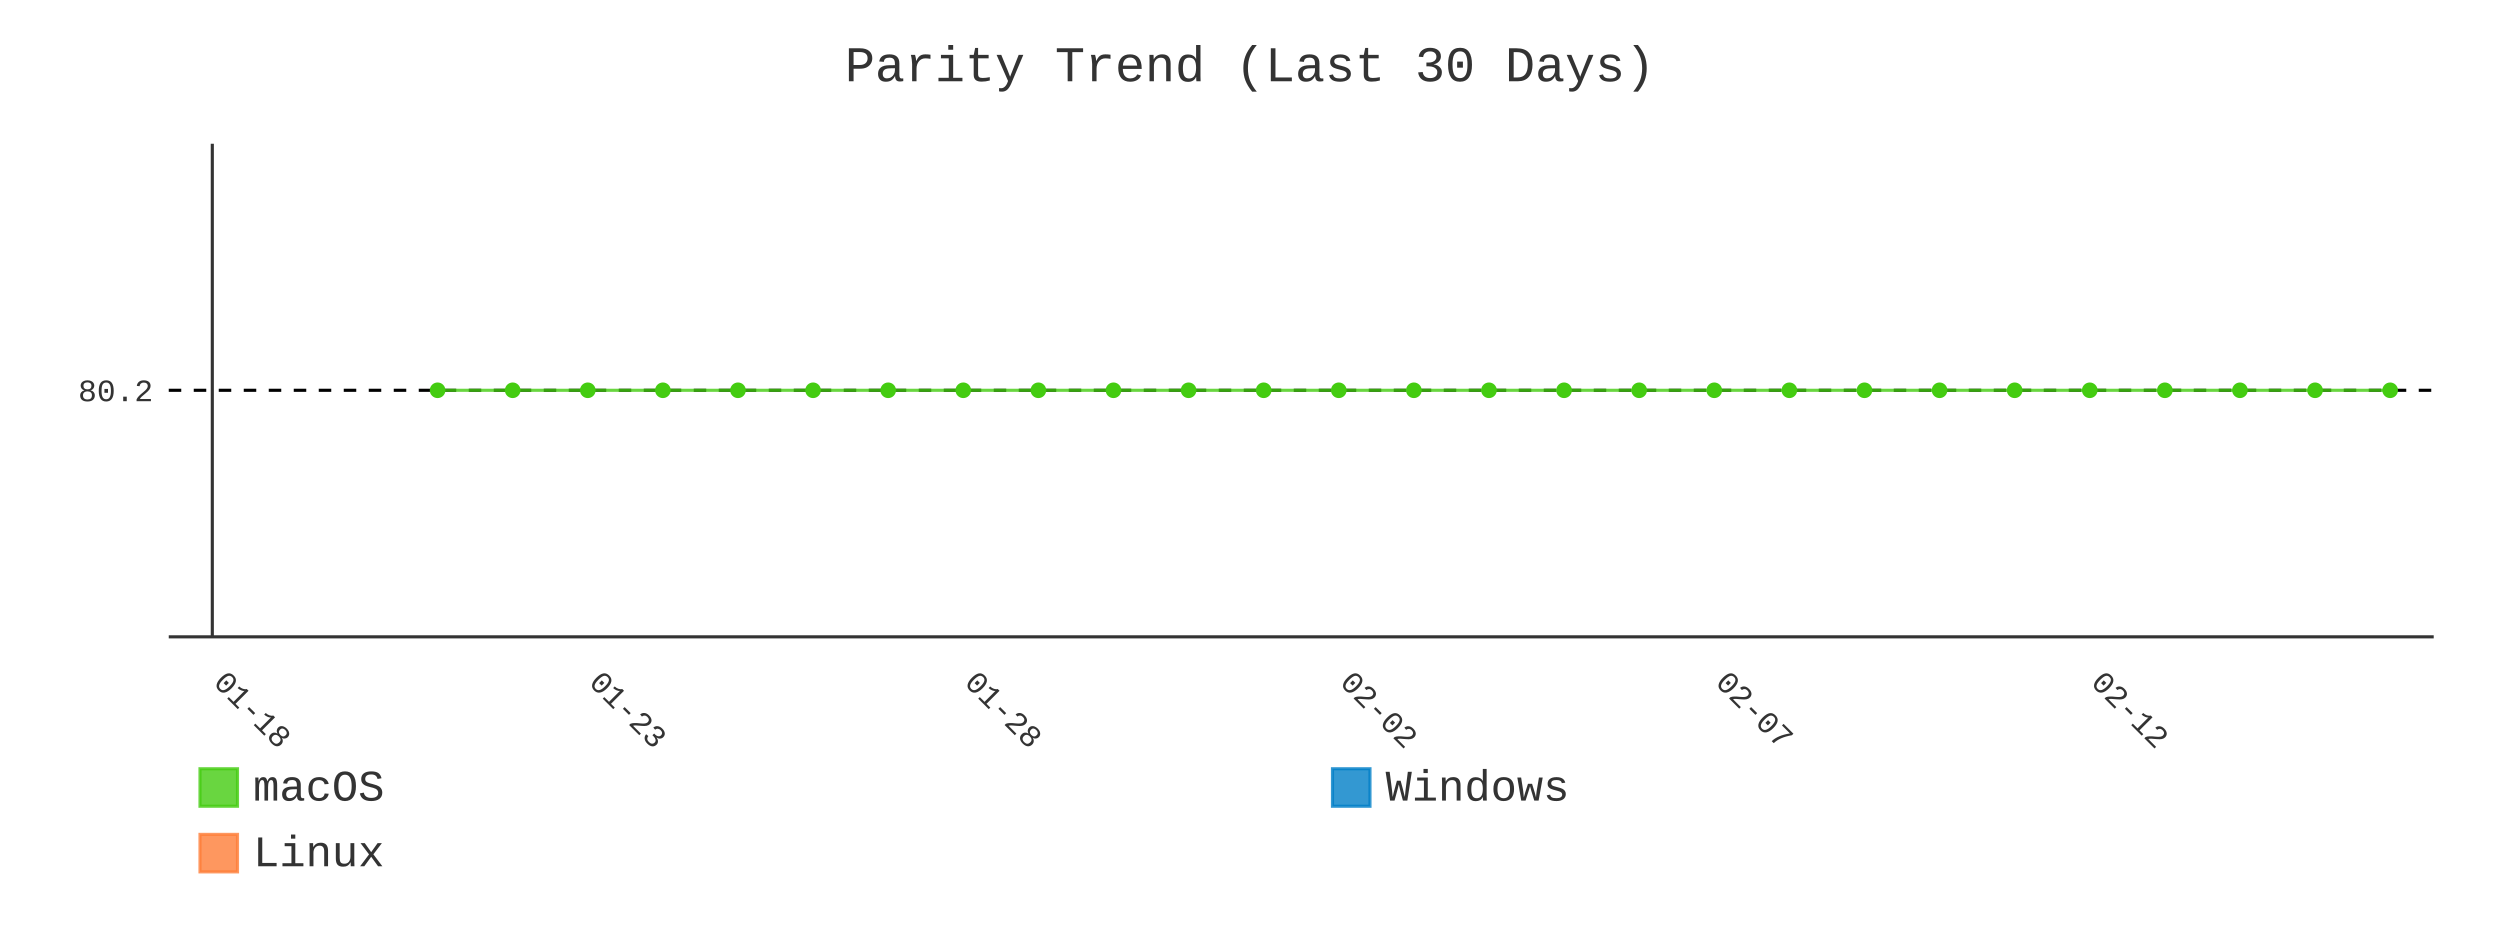
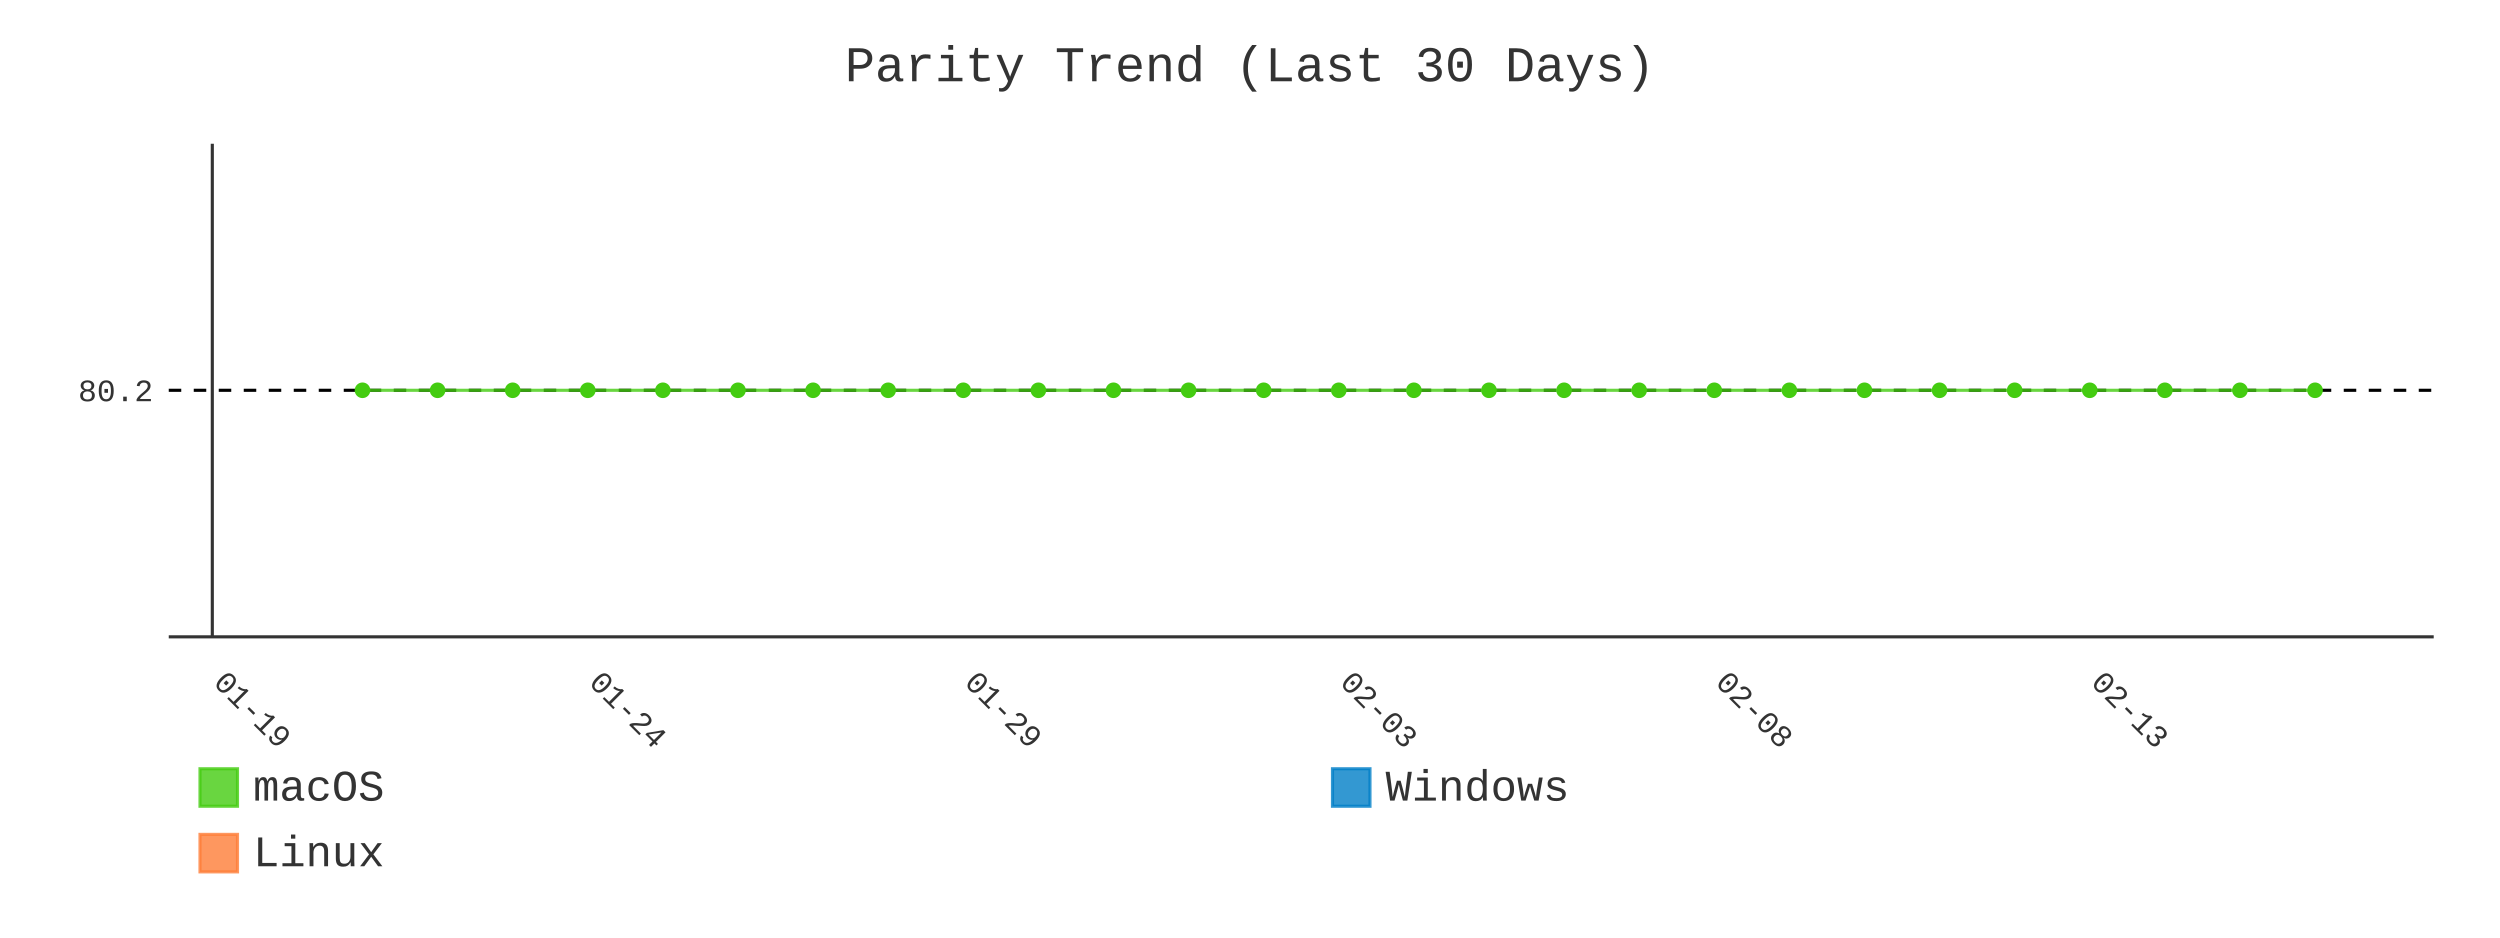
- <svg xmlns="http://www.w3.org/2000/svg" id="chart-5ccaf6de-3499-4791-b7e9-b8a904a492d8" class="pygal-chart" viewBox="0 0 800 300">
+ <svg xmlns="http://www.w3.org/2000/svg" id="chart-58ebe3b4-53f2-4ecb-8fc1-5e43e8f1a800" class="pygal-chart" viewBox="0 0 800 300">
  <defs>
-     <style type="text/css">#chart-5ccaf6de-3499-4791-b7e9-b8a904a492d8{-webkit-user-select:none;-webkit-font-smoothing:antialiased;font-family:Consolas,"Liberation Mono",Menlo,Courier,monospace}#chart-5ccaf6de-3499-4791-b7e9-b8a904a492d8 .title{font-family:Consolas,"Liberation Mono",Menlo,Courier,monospace;font-size:16px}#chart-5ccaf6de-3499-4791-b7e9-b8a904a492d8 .legends .legend text{font-family:Consolas,"Liberation Mono",Menlo,Courier,monospace;font-size:14px}#chart-5ccaf6de-3499-4791-b7e9-b8a904a492d8 .axis text{font-family:Consolas,"Liberation Mono",Menlo,Courier,monospace;font-size:10px}#chart-5ccaf6de-3499-4791-b7e9-b8a904a492d8 .axis text.major{font-family:Consolas,"Liberation Mono",Menlo,Courier,monospace;font-size:10px}#chart-5ccaf6de-3499-4791-b7e9-b8a904a492d8 .text-overlay text.value{font-family:Consolas,"Liberation Mono",Menlo,Courier,monospace;font-size:16px}#chart-5ccaf6de-3499-4791-b7e9-b8a904a492d8 .text-overlay text.label{font-family:Consolas,"Liberation Mono",Menlo,Courier,monospace;font-size:10px}#chart-5ccaf6de-3499-4791-b7e9-b8a904a492d8 .tooltip{font-family:Consolas,"Liberation Mono",Menlo,Courier,monospace;font-size:14px}#chart-5ccaf6de-3499-4791-b7e9-b8a904a492d8 text.no_data{font-family:Consolas,"Liberation Mono",Menlo,Courier,monospace;font-size:64px}
- #chart-5ccaf6de-3499-4791-b7e9-b8a904a492d8{background-color:transparent}#chart-5ccaf6de-3499-4791-b7e9-b8a904a492d8 path,#chart-5ccaf6de-3499-4791-b7e9-b8a904a492d8 line,#chart-5ccaf6de-3499-4791-b7e9-b8a904a492d8 rect,#chart-5ccaf6de-3499-4791-b7e9-b8a904a492d8 circle{-webkit-transition:400ms;-moz-transition:400ms;transition:400ms}#chart-5ccaf6de-3499-4791-b7e9-b8a904a492d8 .graph &gt; .background{fill:transparent}#chart-5ccaf6de-3499-4791-b7e9-b8a904a492d8 .plot &gt; .background{fill:transparent}#chart-5ccaf6de-3499-4791-b7e9-b8a904a492d8 .graph{fill:#333}#chart-5ccaf6de-3499-4791-b7e9-b8a904a492d8 text.no_data{fill:#333}#chart-5ccaf6de-3499-4791-b7e9-b8a904a492d8 .title{fill:#333}#chart-5ccaf6de-3499-4791-b7e9-b8a904a492d8 .legends .legend text{fill:#333}#chart-5ccaf6de-3499-4791-b7e9-b8a904a492d8 .legends .legend:hover text{fill:#333}#chart-5ccaf6de-3499-4791-b7e9-b8a904a492d8 .axis .line{stroke:#333}#chart-5ccaf6de-3499-4791-b7e9-b8a904a492d8 .axis .guide.line{stroke:#666}#chart-5ccaf6de-3499-4791-b7e9-b8a904a492d8 .axis .major.line{stroke:#333}#chart-5ccaf6de-3499-4791-b7e9-b8a904a492d8 .axis text.major{fill:#333}#chart-5ccaf6de-3499-4791-b7e9-b8a904a492d8 .axis.y .guides:hover .guide.line,#chart-5ccaf6de-3499-4791-b7e9-b8a904a492d8 .line-graph .axis.x .guides:hover .guide.line,#chart-5ccaf6de-3499-4791-b7e9-b8a904a492d8 .stackedline-graph .axis.x .guides:hover .guide.line,#chart-5ccaf6de-3499-4791-b7e9-b8a904a492d8 .xy-graph .axis.x .guides:hover .guide.line{stroke:#333}#chart-5ccaf6de-3499-4791-b7e9-b8a904a492d8 .axis .guides:hover text{fill:#333}#chart-5ccaf6de-3499-4791-b7e9-b8a904a492d8 .reactive{fill-opacity:.8;stroke-opacity:.8;stroke-width:1}#chart-5ccaf6de-3499-4791-b7e9-b8a904a492d8 .ci{stroke:#333}#chart-5ccaf6de-3499-4791-b7e9-b8a904a492d8 .reactive.active,#chart-5ccaf6de-3499-4791-b7e9-b8a904a492d8 .active .reactive{fill-opacity:.9;stroke-opacity:.9;stroke-width:4}#chart-5ccaf6de-3499-4791-b7e9-b8a904a492d8 .ci .reactive.active{stroke-width:1.5}#chart-5ccaf6de-3499-4791-b7e9-b8a904a492d8 .series text{fill:#333}#chart-5ccaf6de-3499-4791-b7e9-b8a904a492d8 .tooltip rect{fill:transparent;stroke:#333;-webkit-transition:opacity 400ms;-moz-transition:opacity 400ms;transition:opacity 400ms}#chart-5ccaf6de-3499-4791-b7e9-b8a904a492d8 .tooltip .label{fill:#333}#chart-5ccaf6de-3499-4791-b7e9-b8a904a492d8 .tooltip .label{fill:#333}#chart-5ccaf6de-3499-4791-b7e9-b8a904a492d8 .tooltip .legend{font-size:.8em;fill:#666}#chart-5ccaf6de-3499-4791-b7e9-b8a904a492d8 .tooltip .x_label{font-size:.6em;fill:#333}#chart-5ccaf6de-3499-4791-b7e9-b8a904a492d8 .tooltip .xlink{font-size:.5em;text-decoration:underline}#chart-5ccaf6de-3499-4791-b7e9-b8a904a492d8 .tooltip .value{font-size:1.5em}#chart-5ccaf6de-3499-4791-b7e9-b8a904a492d8 .bound{font-size:.5em}#chart-5ccaf6de-3499-4791-b7e9-b8a904a492d8 .max-value{font-size:.75em;fill:#666}#chart-5ccaf6de-3499-4791-b7e9-b8a904a492d8 .map-element{fill:transparent;stroke:#666 !important}#chart-5ccaf6de-3499-4791-b7e9-b8a904a492d8 .map-element .reactive{fill-opacity:inherit;stroke-opacity:inherit}#chart-5ccaf6de-3499-4791-b7e9-b8a904a492d8 .color-0,#chart-5ccaf6de-3499-4791-b7e9-b8a904a492d8 .color-0 a:visited{stroke:#4c1;fill:#4c1}#chart-5ccaf6de-3499-4791-b7e9-b8a904a492d8 .color-1,#chart-5ccaf6de-3499-4791-b7e9-b8a904a492d8 .color-1 a:visited{stroke:#007ec6;fill:#007ec6}#chart-5ccaf6de-3499-4791-b7e9-b8a904a492d8 .color-2,#chart-5ccaf6de-3499-4791-b7e9-b8a904a492d8 .color-2 a:visited{stroke:#fe7d37;fill:#fe7d37}#chart-5ccaf6de-3499-4791-b7e9-b8a904a492d8 .text-overlay .color-0 text{fill:black}#chart-5ccaf6de-3499-4791-b7e9-b8a904a492d8 .text-overlay .color-1 text{fill:black}#chart-5ccaf6de-3499-4791-b7e9-b8a904a492d8 .text-overlay .color-2 text{fill:black}#chart-5ccaf6de-3499-4791-b7e9-b8a904a492d8 .series{stroke-width:2}#chart-5ccaf6de-3499-4791-b7e9-b8a904a492d8 .series.serie-0{stroke-width:2}#chart-5ccaf6de-3499-4791-b7e9-b8a904a492d8 .series.serie-1{stroke-width:2}#chart-5ccaf6de-3499-4791-b7e9-b8a904a492d8 .series.serie-2{stroke-width:2}
- #chart-5ccaf6de-3499-4791-b7e9-b8a904a492d8 text.no_data{text-anchor:middle}#chart-5ccaf6de-3499-4791-b7e9-b8a904a492d8 .guide.line{fill:none}#chart-5ccaf6de-3499-4791-b7e9-b8a904a492d8 .centered{text-anchor:middle}#chart-5ccaf6de-3499-4791-b7e9-b8a904a492d8 .title{text-anchor:middle}#chart-5ccaf6de-3499-4791-b7e9-b8a904a492d8 .legends .legend text{fill-opacity:1}#chart-5ccaf6de-3499-4791-b7e9-b8a904a492d8 .axis.x text{text-anchor:middle}#chart-5ccaf6de-3499-4791-b7e9-b8a904a492d8 .axis.x:not(.web) text[transform]{text-anchor:start}#chart-5ccaf6de-3499-4791-b7e9-b8a904a492d8 .axis.x:not(.web) text[transform].backwards{text-anchor:end}#chart-5ccaf6de-3499-4791-b7e9-b8a904a492d8 .axis.y text{text-anchor:end}#chart-5ccaf6de-3499-4791-b7e9-b8a904a492d8 .axis.y text[transform].backwards{text-anchor:start}#chart-5ccaf6de-3499-4791-b7e9-b8a904a492d8 .axis.y2 text{text-anchor:start}#chart-5ccaf6de-3499-4791-b7e9-b8a904a492d8 .axis.y2 text[transform].backwards{text-anchor:end}#chart-5ccaf6de-3499-4791-b7e9-b8a904a492d8 .axis .guide.line{stroke-dasharray:4,4;stroke:black}#chart-5ccaf6de-3499-4791-b7e9-b8a904a492d8 .axis .major.guide.line{stroke-dasharray:6,6;stroke:black}#chart-5ccaf6de-3499-4791-b7e9-b8a904a492d8 .horizontal .axis.y .guide.line,#chart-5ccaf6de-3499-4791-b7e9-b8a904a492d8 .horizontal .axis.y2 .guide.line,#chart-5ccaf6de-3499-4791-b7e9-b8a904a492d8 .vertical .axis.x .guide.line{opacity:0}#chart-5ccaf6de-3499-4791-b7e9-b8a904a492d8 .horizontal .axis.always_show .guide.line,#chart-5ccaf6de-3499-4791-b7e9-b8a904a492d8 .vertical .axis.always_show .guide.line{opacity:1 !important}#chart-5ccaf6de-3499-4791-b7e9-b8a904a492d8 .axis.y .guides:hover .guide.line,#chart-5ccaf6de-3499-4791-b7e9-b8a904a492d8 .axis.y2 .guides:hover .guide.line,#chart-5ccaf6de-3499-4791-b7e9-b8a904a492d8 .axis.x .guides:hover .guide.line{opacity:1}#chart-5ccaf6de-3499-4791-b7e9-b8a904a492d8 .axis .guides:hover text{opacity:1}#chart-5ccaf6de-3499-4791-b7e9-b8a904a492d8 .nofill{fill:none}#chart-5ccaf6de-3499-4791-b7e9-b8a904a492d8 .subtle-fill{fill-opacity:.2}#chart-5ccaf6de-3499-4791-b7e9-b8a904a492d8 .dot{stroke-width:1px;fill-opacity:1;stroke-opacity:1}#chart-5ccaf6de-3499-4791-b7e9-b8a904a492d8 .dot.active{stroke-width:5px}#chart-5ccaf6de-3499-4791-b7e9-b8a904a492d8 .dot.negative{fill:transparent}#chart-5ccaf6de-3499-4791-b7e9-b8a904a492d8 text,#chart-5ccaf6de-3499-4791-b7e9-b8a904a492d8 tspan{stroke:none !important}#chart-5ccaf6de-3499-4791-b7e9-b8a904a492d8 .series text.active{opacity:1}#chart-5ccaf6de-3499-4791-b7e9-b8a904a492d8 .tooltip rect{fill-opacity:.95;stroke-width:.5}#chart-5ccaf6de-3499-4791-b7e9-b8a904a492d8 .tooltip text{fill-opacity:1}#chart-5ccaf6de-3499-4791-b7e9-b8a904a492d8 .showable{visibility:hidden}#chart-5ccaf6de-3499-4791-b7e9-b8a904a492d8 .showable.shown{visibility:visible}#chart-5ccaf6de-3499-4791-b7e9-b8a904a492d8 .gauge-background{fill:rgba(229,229,229,1);stroke:none}#chart-5ccaf6de-3499-4791-b7e9-b8a904a492d8 .bg-lines{stroke:transparent;stroke-width:2px}</style>
+     <style type="text/css">#chart-58ebe3b4-53f2-4ecb-8fc1-5e43e8f1a800{-webkit-user-select:none;-webkit-font-smoothing:antialiased;font-family:Consolas,"Liberation Mono",Menlo,Courier,monospace}#chart-58ebe3b4-53f2-4ecb-8fc1-5e43e8f1a800 .title{font-family:Consolas,"Liberation Mono",Menlo,Courier,monospace;font-size:16px}#chart-58ebe3b4-53f2-4ecb-8fc1-5e43e8f1a800 .legends .legend text{font-family:Consolas,"Liberation Mono",Menlo,Courier,monospace;font-size:14px}#chart-58ebe3b4-53f2-4ecb-8fc1-5e43e8f1a800 .axis text{font-family:Consolas,"Liberation Mono",Menlo,Courier,monospace;font-size:10px}#chart-58ebe3b4-53f2-4ecb-8fc1-5e43e8f1a800 .axis text.major{font-family:Consolas,"Liberation Mono",Menlo,Courier,monospace;font-size:10px}#chart-58ebe3b4-53f2-4ecb-8fc1-5e43e8f1a800 .text-overlay text.value{font-family:Consolas,"Liberation Mono",Menlo,Courier,monospace;font-size:16px}#chart-58ebe3b4-53f2-4ecb-8fc1-5e43e8f1a800 .text-overlay text.label{font-family:Consolas,"Liberation Mono",Menlo,Courier,monospace;font-size:10px}#chart-58ebe3b4-53f2-4ecb-8fc1-5e43e8f1a800 .tooltip{font-family:Consolas,"Liberation Mono",Menlo,Courier,monospace;font-size:14px}#chart-58ebe3b4-53f2-4ecb-8fc1-5e43e8f1a800 text.no_data{font-family:Consolas,"Liberation Mono",Menlo,Courier,monospace;font-size:64px}
+ #chart-58ebe3b4-53f2-4ecb-8fc1-5e43e8f1a800{background-color:transparent}#chart-58ebe3b4-53f2-4ecb-8fc1-5e43e8f1a800 path,#chart-58ebe3b4-53f2-4ecb-8fc1-5e43e8f1a800 line,#chart-58ebe3b4-53f2-4ecb-8fc1-5e43e8f1a800 rect,#chart-58ebe3b4-53f2-4ecb-8fc1-5e43e8f1a800 circle{-webkit-transition:400ms;-moz-transition:400ms;transition:400ms}#chart-58ebe3b4-53f2-4ecb-8fc1-5e43e8f1a800 .graph &gt; .background{fill:transparent}#chart-58ebe3b4-53f2-4ecb-8fc1-5e43e8f1a800 .plot &gt; .background{fill:transparent}#chart-58ebe3b4-53f2-4ecb-8fc1-5e43e8f1a800 .graph{fill:#333}#chart-58ebe3b4-53f2-4ecb-8fc1-5e43e8f1a800 text.no_data{fill:#333}#chart-58ebe3b4-53f2-4ecb-8fc1-5e43e8f1a800 .title{fill:#333}#chart-58ebe3b4-53f2-4ecb-8fc1-5e43e8f1a800 .legends .legend text{fill:#333}#chart-58ebe3b4-53f2-4ecb-8fc1-5e43e8f1a800 .legends .legend:hover text{fill:#333}#chart-58ebe3b4-53f2-4ecb-8fc1-5e43e8f1a800 .axis .line{stroke:#333}#chart-58ebe3b4-53f2-4ecb-8fc1-5e43e8f1a800 .axis .guide.line{stroke:#666}#chart-58ebe3b4-53f2-4ecb-8fc1-5e43e8f1a800 .axis .major.line{stroke:#333}#chart-58ebe3b4-53f2-4ecb-8fc1-5e43e8f1a800 .axis text.major{fill:#333}#chart-58ebe3b4-53f2-4ecb-8fc1-5e43e8f1a800 .axis.y .guides:hover .guide.line,#chart-58ebe3b4-53f2-4ecb-8fc1-5e43e8f1a800 .line-graph .axis.x .guides:hover .guide.line,#chart-58ebe3b4-53f2-4ecb-8fc1-5e43e8f1a800 .stackedline-graph .axis.x .guides:hover .guide.line,#chart-58ebe3b4-53f2-4ecb-8fc1-5e43e8f1a800 .xy-graph .axis.x .guides:hover .guide.line{stroke:#333}#chart-58ebe3b4-53f2-4ecb-8fc1-5e43e8f1a800 .axis .guides:hover text{fill:#333}#chart-58ebe3b4-53f2-4ecb-8fc1-5e43e8f1a800 .reactive{fill-opacity:.8;stroke-opacity:.8;stroke-width:1}#chart-58ebe3b4-53f2-4ecb-8fc1-5e43e8f1a800 .ci{stroke:#333}#chart-58ebe3b4-53f2-4ecb-8fc1-5e43e8f1a800 .reactive.active,#chart-58ebe3b4-53f2-4ecb-8fc1-5e43e8f1a800 .active .reactive{fill-opacity:.9;stroke-opacity:.9;stroke-width:4}#chart-58ebe3b4-53f2-4ecb-8fc1-5e43e8f1a800 .ci .reactive.active{stroke-width:1.5}#chart-58ebe3b4-53f2-4ecb-8fc1-5e43e8f1a800 .series text{fill:#333}#chart-58ebe3b4-53f2-4ecb-8fc1-5e43e8f1a800 .tooltip rect{fill:transparent;stroke:#333;-webkit-transition:opacity 400ms;-moz-transition:opacity 400ms;transition:opacity 400ms}#chart-58ebe3b4-53f2-4ecb-8fc1-5e43e8f1a800 .tooltip .label{fill:#333}#chart-58ebe3b4-53f2-4ecb-8fc1-5e43e8f1a800 .tooltip .label{fill:#333}#chart-58ebe3b4-53f2-4ecb-8fc1-5e43e8f1a800 .tooltip .legend{font-size:.8em;fill:#666}#chart-58ebe3b4-53f2-4ecb-8fc1-5e43e8f1a800 .tooltip .x_label{font-size:.6em;fill:#333}#chart-58ebe3b4-53f2-4ecb-8fc1-5e43e8f1a800 .tooltip .xlink{font-size:.5em;text-decoration:underline}#chart-58ebe3b4-53f2-4ecb-8fc1-5e43e8f1a800 .tooltip .value{font-size:1.5em}#chart-58ebe3b4-53f2-4ecb-8fc1-5e43e8f1a800 .bound{font-size:.5em}#chart-58ebe3b4-53f2-4ecb-8fc1-5e43e8f1a800 .max-value{font-size:.75em;fill:#666}#chart-58ebe3b4-53f2-4ecb-8fc1-5e43e8f1a800 .map-element{fill:transparent;stroke:#666 !important}#chart-58ebe3b4-53f2-4ecb-8fc1-5e43e8f1a800 .map-element .reactive{fill-opacity:inherit;stroke-opacity:inherit}#chart-58ebe3b4-53f2-4ecb-8fc1-5e43e8f1a800 .color-0,#chart-58ebe3b4-53f2-4ecb-8fc1-5e43e8f1a800 .color-0 a:visited{stroke:#4c1;fill:#4c1}#chart-58ebe3b4-53f2-4ecb-8fc1-5e43e8f1a800 .color-1,#chart-58ebe3b4-53f2-4ecb-8fc1-5e43e8f1a800 .color-1 a:visited{stroke:#007ec6;fill:#007ec6}#chart-58ebe3b4-53f2-4ecb-8fc1-5e43e8f1a800 .color-2,#chart-58ebe3b4-53f2-4ecb-8fc1-5e43e8f1a800 .color-2 a:visited{stroke:#fe7d37;fill:#fe7d37}#chart-58ebe3b4-53f2-4ecb-8fc1-5e43e8f1a800 .text-overlay .color-0 text{fill:black}#chart-58ebe3b4-53f2-4ecb-8fc1-5e43e8f1a800 .text-overlay .color-1 text{fill:black}#chart-58ebe3b4-53f2-4ecb-8fc1-5e43e8f1a800 .text-overlay .color-2 text{fill:black}#chart-58ebe3b4-53f2-4ecb-8fc1-5e43e8f1a800 .series{stroke-width:2}#chart-58ebe3b4-53f2-4ecb-8fc1-5e43e8f1a800 .series.serie-0{stroke-width:2}#chart-58ebe3b4-53f2-4ecb-8fc1-5e43e8f1a800 .series.serie-1{stroke-width:2}#chart-58ebe3b4-53f2-4ecb-8fc1-5e43e8f1a800 .series.serie-2{stroke-width:2}
+ #chart-58ebe3b4-53f2-4ecb-8fc1-5e43e8f1a800 text.no_data{text-anchor:middle}#chart-58ebe3b4-53f2-4ecb-8fc1-5e43e8f1a800 .guide.line{fill:none}#chart-58ebe3b4-53f2-4ecb-8fc1-5e43e8f1a800 .centered{text-anchor:middle}#chart-58ebe3b4-53f2-4ecb-8fc1-5e43e8f1a800 .title{text-anchor:middle}#chart-58ebe3b4-53f2-4ecb-8fc1-5e43e8f1a800 .legends .legend text{fill-opacity:1}#chart-58ebe3b4-53f2-4ecb-8fc1-5e43e8f1a800 .axis.x text{text-anchor:middle}#chart-58ebe3b4-53f2-4ecb-8fc1-5e43e8f1a800 .axis.x:not(.web) text[transform]{text-anchor:start}#chart-58ebe3b4-53f2-4ecb-8fc1-5e43e8f1a800 .axis.x:not(.web) text[transform].backwards{text-anchor:end}#chart-58ebe3b4-53f2-4ecb-8fc1-5e43e8f1a800 .axis.y text{text-anchor:end}#chart-58ebe3b4-53f2-4ecb-8fc1-5e43e8f1a800 .axis.y text[transform].backwards{text-anchor:start}#chart-58ebe3b4-53f2-4ecb-8fc1-5e43e8f1a800 .axis.y2 text{text-anchor:start}#chart-58ebe3b4-53f2-4ecb-8fc1-5e43e8f1a800 .axis.y2 text[transform].backwards{text-anchor:end}#chart-58ebe3b4-53f2-4ecb-8fc1-5e43e8f1a800 .axis .guide.line{stroke-dasharray:4,4;stroke:black}#chart-58ebe3b4-53f2-4ecb-8fc1-5e43e8f1a800 .axis .major.guide.line{stroke-dasharray:6,6;stroke:black}#chart-58ebe3b4-53f2-4ecb-8fc1-5e43e8f1a800 .horizontal .axis.y .guide.line,#chart-58ebe3b4-53f2-4ecb-8fc1-5e43e8f1a800 .horizontal .axis.y2 .guide.line,#chart-58ebe3b4-53f2-4ecb-8fc1-5e43e8f1a800 .vertical .axis.x .guide.line{opacity:0}#chart-58ebe3b4-53f2-4ecb-8fc1-5e43e8f1a800 .horizontal .axis.always_show .guide.line,#chart-58ebe3b4-53f2-4ecb-8fc1-5e43e8f1a800 .vertical .axis.always_show .guide.line{opacity:1 !important}#chart-58ebe3b4-53f2-4ecb-8fc1-5e43e8f1a800 .axis.y .guides:hover .guide.line,#chart-58ebe3b4-53f2-4ecb-8fc1-5e43e8f1a800 .axis.y2 .guides:hover .guide.line,#chart-58ebe3b4-53f2-4ecb-8fc1-5e43e8f1a800 .axis.x .guides:hover .guide.line{opacity:1}#chart-58ebe3b4-53f2-4ecb-8fc1-5e43e8f1a800 .axis .guides:hover text{opacity:1}#chart-58ebe3b4-53f2-4ecb-8fc1-5e43e8f1a800 .nofill{fill:none}#chart-58ebe3b4-53f2-4ecb-8fc1-5e43e8f1a800 .subtle-fill{fill-opacity:.2}#chart-58ebe3b4-53f2-4ecb-8fc1-5e43e8f1a800 .dot{stroke-width:1px;fill-opacity:1;stroke-opacity:1}#chart-58ebe3b4-53f2-4ecb-8fc1-5e43e8f1a800 .dot.active{stroke-width:5px}#chart-58ebe3b4-53f2-4ecb-8fc1-5e43e8f1a800 .dot.negative{fill:transparent}#chart-58ebe3b4-53f2-4ecb-8fc1-5e43e8f1a800 text,#chart-58ebe3b4-53f2-4ecb-8fc1-5e43e8f1a800 tspan{stroke:none !important}#chart-58ebe3b4-53f2-4ecb-8fc1-5e43e8f1a800 .series text.active{opacity:1}#chart-58ebe3b4-53f2-4ecb-8fc1-5e43e8f1a800 .tooltip rect{fill-opacity:.95;stroke-width:.5}#chart-58ebe3b4-53f2-4ecb-8fc1-5e43e8f1a800 .tooltip text{fill-opacity:1}#chart-58ebe3b4-53f2-4ecb-8fc1-5e43e8f1a800 .showable{visibility:hidden}#chart-58ebe3b4-53f2-4ecb-8fc1-5e43e8f1a800 .showable.shown{visibility:visible}#chart-58ebe3b4-53f2-4ecb-8fc1-5e43e8f1a800 .gauge-background{fill:rgba(229,229,229,1);stroke:none}#chart-58ebe3b4-53f2-4ecb-8fc1-5e43e8f1a800 .bg-lines{stroke:transparent;stroke-width:2px}</style>
  </defs>
  <g class="graph line-graph vertical">
    <rect x="0" y="0" width="800" height="300" class="background" />
    <g transform="translate(54, 46)" class="plot">
      <rect x="0" y="0" width="724.787" height="157.787" class="background" />
      <g class="axis y always_show">
        <path d="M0 157.787 h724.787" class="line" />
        <g class="guides">
          <path d="M0 78.893 h724.787" class="guide line" />
          <text x="-5" y="82.393" class="">80.2</text>
        </g>
      </g>
      <g class="axis x">
        <g class="guides">
          <path d="M13.938 0 v157.787" class="major line" />
-           <text x="13.938" y="172.787" class="major" transform="rotate(45 13.93821 172.7868)">01-18</text>
+           <text x="13.938" y="172.787" class="major" transform="rotate(45 13.93821 172.7868)">01-19</text>
        </g>
        <g class="guides">
          <path d="M134.095 0 v157.787" class="major guide line" />
-           <text x="134.095" y="172.787" class="major" transform="rotate(45 134.0952 172.7868)">01-23</text>
+           <text x="134.095" y="172.787" class="major" transform="rotate(45 134.0952 172.7868)">01-24</text>
        </g>
        <g class="guides">
          <path d="M254.252 0 v157.787" class="major guide line" />
-           <text x="254.252" y="172.787" class="major" transform="rotate(45 254.2521 172.7868)">01-28</text>
+           <text x="254.252" y="172.787" class="major" transform="rotate(45 254.2521 172.7868)">01-29</text>
        </g>
        <g class="guides">
          <path d="M374.409 0 v157.787" class="major guide line" />
-           <text x="374.409" y="172.787" class="major" transform="rotate(45 374.4091 172.7868)">02-02</text>
+           <text x="374.409" y="172.787" class="major" transform="rotate(45 374.4091 172.7868)">02-03</text>
        </g>
        <g class="guides">
          <path d="M494.566 0 v157.787" class="major guide line" />
-           <text x="494.566" y="172.787" class="major" transform="rotate(45 494.5661 172.7868)">02-07</text>
+           <text x="494.566" y="172.787" class="major" transform="rotate(45 494.5661 172.7868)">02-08</text>
        </g>
        <g class="guides">
          <path d="M614.723 0 v157.787" class="major guide line" />
-           <text x="614.723" y="172.787" class="major" transform="rotate(45 614.723 172.7868)">02-12</text>
+           <text x="614.723" y="172.787" class="major" transform="rotate(45 614.723 172.7868)">02-13</text>
        </g>
      </g>
      <g class="series serie-0 color-0">
-         <path d="M86.032 78.893 L110.064 78.893 134.095 78.893 158.127 78.893 182.158 78.893 206.189 78.893 230.221 78.893 254.252 78.893 278.284 78.893 302.315 78.893 326.346 78.893 350.378 78.893 374.409 78.893 398.44 78.893 422.472 78.893 446.503 78.893 470.535 78.893 494.566 78.893 518.597 78.893 542.629 78.893 566.66 78.893 590.692 78.893 614.723 78.893 638.754 78.893 662.786 78.893 686.817 78.893 710.849 78.893" class="line reactive nofill" />
+         <path d="M62.001 78.893 L86.032 78.893 110.064 78.893 134.095 78.893 158.127 78.893 182.158 78.893 206.189 78.893 230.221 78.893 254.252 78.893 278.284 78.893 302.315 78.893 326.346 78.893 350.378 78.893 374.409 78.893 398.44 78.893 422.472 78.893 446.503 78.893 470.535 78.893 494.566 78.893 518.597 78.893 542.629 78.893 566.66 78.893 590.692 78.893 614.723 78.893 638.754 78.893 662.786 78.893 686.817 78.893" class="line reactive nofill" />
      </g>
      <g class="series serie-1 color-1" />
      <g class="series serie-2 color-2" />
    </g>
    <g class="titles">
      <text x="400.0" y="26" class="title plot_title">Parity Trend (Last 30 Days)</text>
    </g>
    <g transform="translate(54, 46)" class="plot overlay">
      <g class="series serie-0 color-0">
+         <g class="dots">
+           <circle cx="62.001" cy="78.893" r="2" class="dot reactive tooltip-trigger" />
+         </g>
        <g class="dots">
          <circle cx="86.032" cy="78.893" r="2" class="dot reactive tooltip-trigger" />
        </g>
        <g class="dots">
          <circle cx="110.064" cy="78.893" r="2" class="dot reactive tooltip-trigger" />
        </g>
        <g class="dots">
          <circle cx="134.095" cy="78.893" r="2" class="dot reactive tooltip-trigger" />
        </g>
        <g class="dots">
          <circle cx="158.127" cy="78.893" r="2" class="dot reactive tooltip-trigger" />
        </g>
        <g class="dots">
          <circle cx="182.158" cy="78.893" r="2" class="dot reactive tooltip-trigger" />
        </g>
        <g class="dots">
          <circle cx="206.189" cy="78.893" r="2" class="dot reactive tooltip-trigger" />
        </g>
        <g class="dots">
          <circle cx="230.221" cy="78.893" r="2" class="dot reactive tooltip-trigger" />
        </g>
        <g class="dots">
          <circle cx="254.252" cy="78.893" r="2" class="dot reactive tooltip-trigger" />
        </g>
        <g class="dots">
          <circle cx="278.284" cy="78.893" r="2" class="dot reactive tooltip-trigger" />
        </g>
        <g class="dots">
          <circle cx="302.315" cy="78.893" r="2" class="dot reactive tooltip-trigger" />
        </g>
        <g class="dots">
          <circle cx="326.346" cy="78.893" r="2" class="dot reactive tooltip-trigger" />
        </g>
        <g class="dots">
          <circle cx="350.378" cy="78.893" r="2" class="dot reactive tooltip-trigger" />
        </g>
        <g class="dots">
          <circle cx="374.409" cy="78.893" r="2" class="dot reactive tooltip-trigger" />
        </g>
        <g class="dots">
          <circle cx="398.44" cy="78.893" r="2" class="dot reactive tooltip-trigger" />
        </g>
        <g class="dots">
          <circle cx="422.472" cy="78.893" r="2" class="dot reactive tooltip-trigger" />
        </g>
        <g class="dots">
          <circle cx="446.503" cy="78.893" r="2" class="dot reactive tooltip-trigger" />
        </g>
        <g class="dots">
          <circle cx="470.535" cy="78.893" r="2" class="dot reactive tooltip-trigger" />
        </g>
        <g class="dots">
          <circle cx="494.566" cy="78.893" r="2" class="dot reactive tooltip-trigger" />
        </g>
        <g class="dots">
          <circle cx="518.597" cy="78.893" r="2" class="dot reactive tooltip-trigger" />
        </g>
        <g class="dots">
          <circle cx="542.629" cy="78.893" r="2" class="dot reactive tooltip-trigger" />
        </g>
        <g class="dots">
          <circle cx="566.66" cy="78.893" r="2" class="dot reactive tooltip-trigger" />
        </g>
        <g class="dots">
          <circle cx="590.692" cy="78.893" r="2" class="dot reactive tooltip-trigger" />
        </g>
        <g class="dots">
          <circle cx="614.723" cy="78.893" r="2" class="dot reactive tooltip-trigger" />
        </g>
        <g class="dots">
          <circle cx="638.754" cy="78.893" r="2" class="dot reactive tooltip-trigger" />
        </g>
        <g class="dots">
          <circle cx="662.786" cy="78.893" r="2" class="dot reactive tooltip-trigger" />
        </g>
        <g class="dots">
          <circle cx="686.817" cy="78.893" r="2" class="dot reactive tooltip-trigger" />
        </g>
-         <g class="dots">
-           <circle cx="710.849" cy="78.893" r="2" class="dot reactive tooltip-trigger" />
-         </g>
      </g>
      <g class="series serie-1 color-1" />
      <g class="series serie-2 color-2" />
    </g>
    <g transform="translate(54, 46)" class="plot text-overlay">
      <g class="series serie-0 color-0" />
      <g class="series serie-1 color-1" />
      <g class="series serie-2 color-2" />
    </g>
    <g transform="translate(54, 46)" class="plot tooltip-overlay">
      <g transform="translate(0 0)" style="opacity: 0" class="tooltip">
        <rect rx="0" ry="0" width="0" height="0" class="tooltip-box" />
        <g class="text" />
      </g>
    </g>
    <g transform="translate(64, 245)" class="legends">
      <g id="activate-serie-0" class="legend reactive activate-serie">
        <rect x="0.0" y="1.0" width="12" height="12" class="color-0 reactive" />
        <text x="17.0" y="11.2">macOS</text>
      </g>
      <g id="activate-serie-1" class="legend reactive activate-serie">
        <rect x="362.393" y="1.0" width="12" height="12" class="color-1 reactive" />
        <text x="379.393" y="11.2">Windows</text>
      </g>
      <g id="activate-serie-2" class="legend reactive activate-serie">
        <rect x="0.0" y="22.0" width="12" height="12" class="color-2 reactive" />
        <text x="17.0" y="32.2">Linux</text>
      </g>
    </g>
  </g>
</svg>
